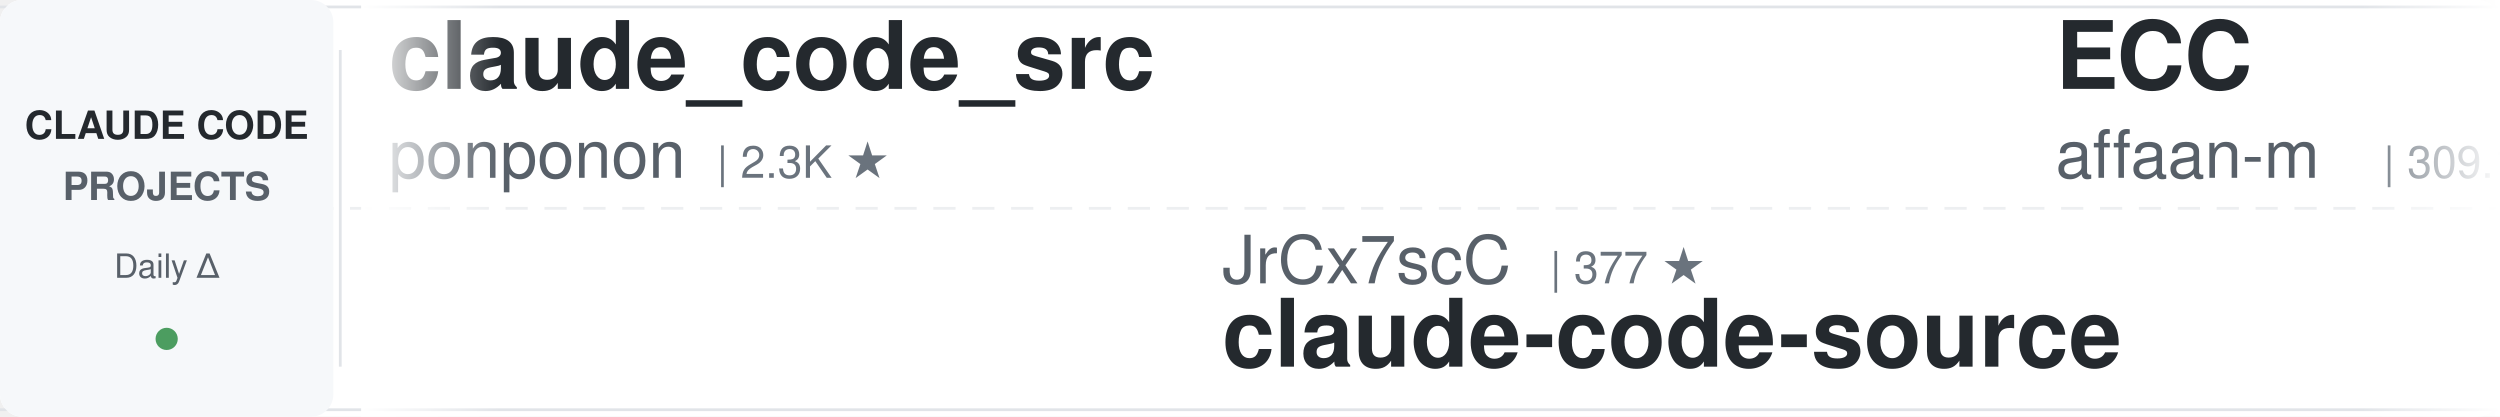
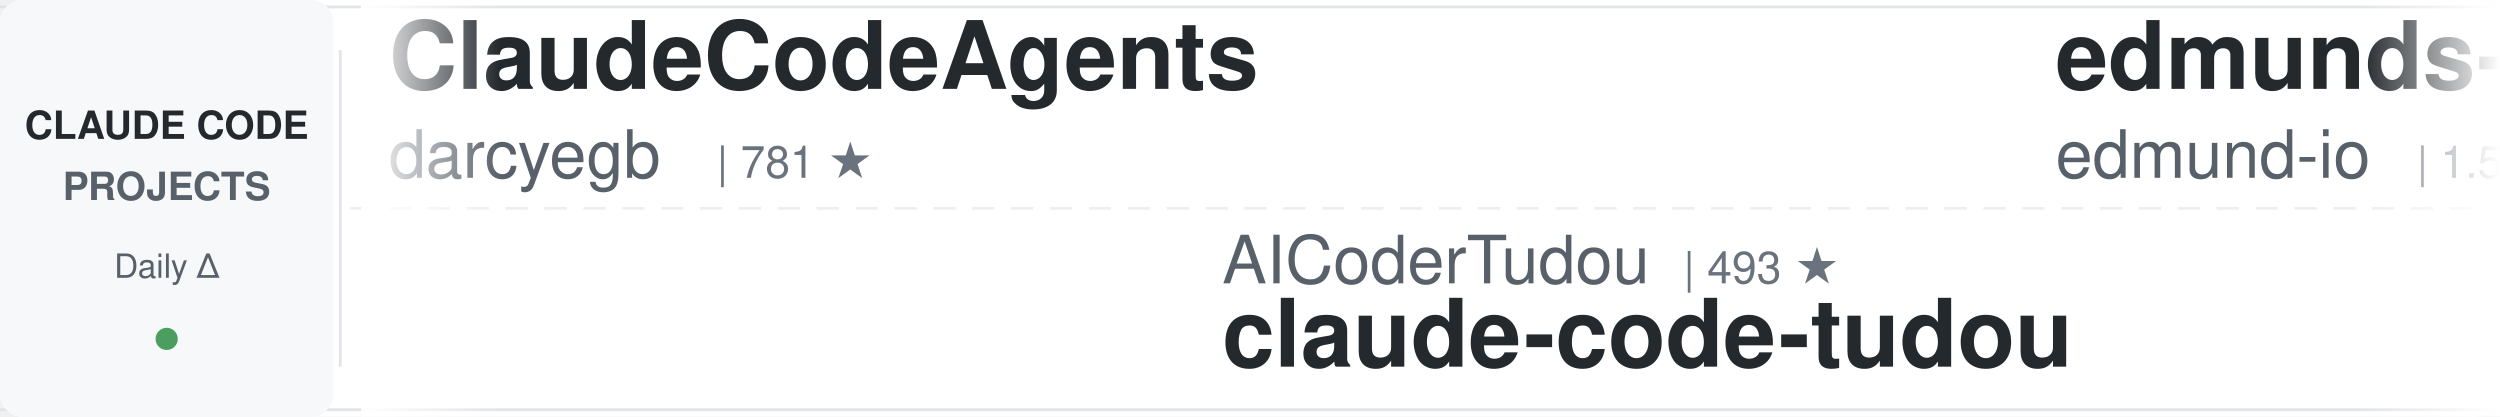
<svg xmlns="http://www.w3.org/2000/svg" width="900" height="150">
  <defs>
    <linearGradient id="leftFade" x1="0%" y1="0%" x2="100%" y2="0%">
      <stop offset="0%" style="stop-color:#ffffff;stop-opacity:1" />
      <stop offset="100%" style="stop-color:#ffffff;stop-opacity:0" />
    </linearGradient>
    <linearGradient id="rightFade" x1="0%" y1="0%" x2="100%" y2="0%">
      <stop offset="0%" style="stop-color:#ffffff;stop-opacity:0" />
      <stop offset="100%" style="stop-color:#ffffff;stop-opacity:1" />
    </linearGradient>
  </defs>
  <rect width="900" height="150" fill="#ffffff" rx="8" />
  <rect x="0" y="2" width="900" height="1" fill="#e1e4e8" />
  <rect x="0" y="147" width="900" height="1" fill="#e1e4e8" />
  <line x1="0" y1="75" x2="900" y2="75" stroke="#e1e4e8" stroke-width="1" stroke-dasharray="8 6" opacity="0.6" />
  <rect x="0" y="0" width="120" height="150" fill="#f6f8fa" rx="8" />
  <text x="60" y="50" font-family="-apple-system, BlinkMacSystemFont, 'Segoe UI', Helvetica, Arial, sans-serif" font-size="14" font-weight="600" fill="#24292e" text-anchor="middle">CLAUDE CODE</text>
  <text x="60" y="72" font-family="-apple-system, BlinkMacSystemFont, 'Segoe UI', Helvetica, Arial, sans-serif" font-size="14" font-weight="600" fill="#586069" text-anchor="middle">PROJECTS</text>
  <text x="60" y="100" font-family="-apple-system, BlinkMacSystemFont, 'Segoe UI', Helvetica, Arial, sans-serif" font-size="12" font-weight="500" fill="#586069" text-anchor="middle">Daily Δ</text>
  <circle cx="60" cy="122" r="4" fill="#22863a" opacity="0.8" />
  <rect x="122" y="18" width="1" height="114" fill="#e1e4e8" />
  <clipPath id="tickerClip">
    <rect x="130" y="0" width="770" height="150" />
  </clipPath>
  <g clip-path="url(#tickerClip)">
    <g id="tickerItems">
      <animateTransform attributeName="transform" attributeType="XML" type="translate" from="0 0" to="-3000 0" dur="54s" repeatCount="indefinite" />
      <g transform="translate(0, 0)">
-         <text x="140" y="32" font-family="-apple-system, BlinkMacSystemFont, 'Segoe UI', Helvetica, Arial, sans-serif" font-size="34" font-weight="600" fill="#24292e">claude_code_src</text>
-         <text x="140" y="64" font-family="-apple-system, BlinkMacSystemFont, 'Segoe UI', Helvetica, Arial, sans-serif" font-size="24" font-weight="400" fill="#586069">ponponon</text>
-         <text x="258" y="64" font-family="-apple-system, BlinkMacSystemFont, 'Segoe UI', Helvetica, Arial, sans-serif" font-size="16" font-weight="500" fill="#6a737d">| 2.3K ★</text>
+         <text x="140" y="32" font-family="-apple-system, BlinkMacSystemFont, 'Segoe UI', Helvetica, Arial, sans-serif" font-size="34" font-weight="600" fill="#24292e">ClaudeCodeAgents</text>
+         <text x="140" y="64" font-family="-apple-system, BlinkMacSystemFont, 'Segoe UI', Helvetica, Arial, sans-serif" font-size="24" font-weight="400" fill="#586069">darcyegb</text>
+         <text x="258" y="64" font-family="-apple-system, BlinkMacSystemFont, 'Segoe UI', Helvetica, Arial, sans-serif" font-size="16" font-weight="500" fill="#6a737d">| 781 ★</text>
      </g>
      <g transform="translate(300, 0)">
-         <text x="140" y="102" font-family="-apple-system, BlinkMacSystemFont, 'Segoe UI', Helvetica, Arial, sans-serif" font-size="24" font-weight="400" fill="#586069">JrCx7scC</text>
-         <text x="258" y="102" font-family="-apple-system, BlinkMacSystemFont, 'Segoe UI', Helvetica, Arial, sans-serif" font-size="16" font-weight="500" fill="#6a737d">| 377 ★</text>
-         <text x="140" y="132" font-family="-apple-system, BlinkMacSystemFont, 'Segoe UI', Helvetica, Arial, sans-serif" font-size="34" font-weight="600" fill="#24292e">claude-code-source</text>
+         <text x="140" y="102" font-family="-apple-system, BlinkMacSystemFont, 'Segoe UI', Helvetica, Arial, sans-serif" font-size="24" font-weight="400" fill="#586069">AICoderTudou</text>
+         <text x="306" y="102" font-family="-apple-system, BlinkMacSystemFont, 'Segoe UI', Helvetica, Arial, sans-serif" font-size="16" font-weight="500" fill="#6a737d">| 493 ★</text>
+         <text x="140" y="132" font-family="-apple-system, BlinkMacSystemFont, 'Segoe UI', Helvetica, Arial, sans-serif" font-size="34" font-weight="600" fill="#24292e">claude-code-tudou</text>
      </g>
      <g transform="translate(600, 0)">
-         <text x="140" y="32" font-family="-apple-system, BlinkMacSystemFont, 'Segoe UI', Helvetica, Arial, sans-serif" font-size="34" font-weight="600" fill="#24292e">ECC</text>
-         <text x="140" y="64" font-family="-apple-system, BlinkMacSystemFont, 'Segoe UI', Helvetica, Arial, sans-serif" font-size="24" font-weight="400" fill="#586069">affaan-m</text>
-         <text x="258" y="64" font-family="-apple-system, BlinkMacSystemFont, 'Segoe UI', Helvetica, Arial, sans-serif" font-size="16" font-weight="500" fill="#6a737d">| 309.1K ★</text>
+         <text x="140" y="32" font-family="-apple-system, BlinkMacSystemFont, 'Segoe UI', Helvetica, Arial, sans-serif" font-size="34" font-weight="600" fill="#24292e">edmunds-claude-code</text>
+         <text x="140" y="64" font-family="-apple-system, BlinkMacSystemFont, 'Segoe UI', Helvetica, Arial, sans-serif" font-size="24" font-weight="400" fill="#586069">edmund-io</text>
+         <text x="270" y="64" font-family="-apple-system, BlinkMacSystemFont, 'Segoe UI', Helvetica, Arial, sans-serif" font-size="16" font-weight="500" fill="#6a737d">| 1.5K ★</text>
      </g>
      <g transform="translate(900, 0)">
-         <text x="140" y="102" font-family="-apple-system, BlinkMacSystemFont, 'Segoe UI', Helvetica, Arial, sans-serif" font-size="24" font-weight="400" fill="#586069">kodu-ai</text>
-         <text x="246" y="102" font-family="-apple-system, BlinkMacSystemFont, 'Segoe UI', Helvetica, Arial, sans-serif" font-size="16" font-weight="500" fill="#6a737d">| 5.2K ★</text>
-         <text x="140" y="132" font-family="-apple-system, BlinkMacSystemFont, 'Segoe UI', Helvetica, Arial, sans-serif" font-size="34" font-weight="600" fill="#24292e">claude-coder</text>
+         <text x="140" y="102" font-family="-apple-system, BlinkMacSystemFont, 'Segoe UI', Helvetica, Arial, sans-serif" font-size="24" font-weight="400" fill="#586069">disler</text>
+         <text x="234" y="102" font-family="-apple-system, BlinkMacSystemFont, 'Segoe UI', Helvetica, Arial, sans-serif" font-size="16" font-weight="500" fill="#6a737d">| 1.7K ★</text>
+         <text x="140" y="132" font-family="-apple-system, BlinkMacSystemFont, 'Segoe UI', Helvetica, Arial, sans-serif" font-size="34" font-weight="600" fill="#24292e">pi-vs-claude-code</text>
      </g>
      <g transform="translate(1200, 0)">
-         <text x="140" y="32" font-family="-apple-system, BlinkMacSystemFont, 'Segoe UI', Helvetica, Arial, sans-serif" font-size="34" font-weight="600" fill="#24292e">claude-code-from-source</text>
-         <text x="140" y="64" font-family="-apple-system, BlinkMacSystemFont, 'Segoe UI', Helvetica, Arial, sans-serif" font-size="24" font-weight="400" fill="#586069">alejandrobalderas</text>
-         <text x="366" y="64" font-family="-apple-system, BlinkMacSystemFont, 'Segoe UI', Helvetica, Arial, sans-serif" font-size="16" font-weight="500" fill="#6a737d">| 3.0K ★</text>
+         <text x="140" y="32" font-family="-apple-system, BlinkMacSystemFont, 'Segoe UI', Helvetica, Arial, sans-serif" font-size="34" font-weight="600" fill="#24292e">Auto-claude-code-researc...</text>
+         <text x="140" y="64" font-family="-apple-system, BlinkMacSystemFont, 'Segoe UI', Helvetica, Arial, sans-serif" font-size="24" font-weight="400" fill="#586069">wanshuiyin</text>
+         <text x="282" y="64" font-family="-apple-system, BlinkMacSystemFont, 'Segoe UI', Helvetica, Arial, sans-serif" font-size="16" font-weight="500" fill="#6a737d">| 19.6K ★</text>
      </g>
      <g transform="translate(1500, 0)">
-         <text x="140" y="102" font-family="-apple-system, BlinkMacSystemFont, 'Segoe UI', Helvetica, Arial, sans-serif" font-size="24" font-weight="400" fill="#586069">pedrohcgs</text>
-         <text x="270" y="102" font-family="-apple-system, BlinkMacSystemFont, 'Segoe UI', Helvetica, Arial, sans-serif" font-size="16" font-weight="500" fill="#6a737d">| 1.7K ★</text>
-         <text x="140" y="132" font-family="-apple-system, BlinkMacSystemFont, 'Segoe UI', Helvetica, Arial, sans-serif" font-size="34" font-weight="600" fill="#24292e">claude-code-my-workflow</text>
+         <text x="140" y="102" font-family="-apple-system, BlinkMacSystemFont, 'Segoe UI', Helvetica, Arial, sans-serif" font-size="24" font-weight="400" fill="#586069">davila7</text>
+         <text x="246" y="102" font-family="-apple-system, BlinkMacSystemFont, 'Segoe UI', Helvetica, Arial, sans-serif" font-size="16" font-weight="500" fill="#6a737d">| 34.1K ★</text>
+         <text x="140" y="132" font-family="-apple-system, BlinkMacSystemFont, 'Segoe UI', Helvetica, Arial, sans-serif" font-size="34" font-weight="600" fill="#24292e">claude-code-templates</text>
      </g>
      <g transform="translate(1800, 0)">
-         <text x="140" y="32" font-family="-apple-system, BlinkMacSystemFont, 'Segoe UI', Helvetica, Arial, sans-serif" font-size="34" font-weight="600" fill="#24292e">arcads-claude-code-mrpai...</text>
-         <text x="140" y="64" font-family="-apple-system, BlinkMacSystemFont, 'Segoe UI', Helvetica, Arial, sans-serif" font-size="24" font-weight="400" fill="#586069">mrpaidsocial</text>
-         <text x="306" y="64" font-family="-apple-system, BlinkMacSystemFont, 'Segoe UI', Helvetica, Arial, sans-serif" font-size="16" font-weight="500" fill="#6a737d">| 1.7K ★</text>
+         <text x="140" y="32" font-family="-apple-system, BlinkMacSystemFont, 'Segoe UI', Helvetica, Arial, sans-serif" font-size="34" font-weight="600" fill="#24292e">claude-code-my-workflow</text>
+         <text x="140" y="64" font-family="-apple-system, BlinkMacSystemFont, 'Segoe UI', Helvetica, Arial, sans-serif" font-size="24" font-weight="400" fill="#586069">pedrohcgs</text>
+         <text x="270" y="64" font-family="-apple-system, BlinkMacSystemFont, 'Segoe UI', Helvetica, Arial, sans-serif" font-size="16" font-weight="500" fill="#6a737d">| 1.7K ★</text>
      </g>
      <g transform="translate(2100, 0)">
-         <text x="140" y="102" font-family="-apple-system, BlinkMacSystemFont, 'Segoe UI', Helvetica, Arial, sans-serif" font-size="24" font-weight="400" fill="#586069">repowise-dev</text>
-         <text x="306" y="102" font-family="-apple-system, BlinkMacSystemFont, 'Segoe UI', Helvetica, Arial, sans-serif" font-size="16" font-weight="500" fill="#6a737d">| 1.2K ★</text>
-         <text x="140" y="132" font-family="-apple-system, BlinkMacSystemFont, 'Segoe UI', Helvetica, Arial, sans-serif" font-size="34" font-weight="600" fill="#24292e">claude-code-prompts</text>
+         <text x="140" y="102" font-family="-apple-system, BlinkMacSystemFont, 'Segoe UI', Helvetica, Arial, sans-serif" font-size="24" font-weight="400" fill="#586069">Pimzino</text>
+         <text x="246" y="102" font-family="-apple-system, BlinkMacSystemFont, 'Segoe UI', Helvetica, Arial, sans-serif" font-size="16" font-weight="500" fill="#6a737d">| 3.9K ★</text>
+         <text x="140" y="132" font-family="-apple-system, BlinkMacSystemFont, 'Segoe UI', Helvetica, Arial, sans-serif" font-size="34" font-weight="600" fill="#24292e">claude-code-spec-workflo...</text>
      </g>
      <g transform="translate(2400, 0)">
-         <text x="140" y="32" font-family="-apple-system, BlinkMacSystemFont, 'Segoe UI', Helvetica, Arial, sans-serif" font-size="34" font-weight="600" fill="#24292e">claude-code-cli</text>
-         <text x="140" y="64" font-family="-apple-system, BlinkMacSystemFont, 'Segoe UI', Helvetica, Arial, sans-serif" font-size="24" font-weight="400" fill="#586069">huangserva</text>
-         <text x="282" y="64" font-family="-apple-system, BlinkMacSystemFont, 'Segoe UI', Helvetica, Arial, sans-serif" font-size="16" font-weight="500" fill="#6a737d">| 633 ★</text>
+         <text x="140" y="32" font-family="-apple-system, BlinkMacSystemFont, 'Segoe UI', Helvetica, Arial, sans-serif" font-size="34" font-weight="600" fill="#24292e">claude_codex_bridge</text>
+         <text x="140" y="64" font-family="-apple-system, BlinkMacSystemFont, 'Segoe UI', Helvetica, Arial, sans-serif" font-size="24" font-weight="400" fill="#586069">SeemSeam</text>
+         <text x="258" y="64" font-family="-apple-system, BlinkMacSystemFont, 'Segoe UI', Helvetica, Arial, sans-serif" font-size="16" font-weight="500" fill="#6a737d">| 3.6K ★</text>
      </g>
      <g transform="translate(2700, 0)">
-         <text x="140" y="102" font-family="-apple-system, BlinkMacSystemFont, 'Segoe UI', Helvetica, Arial, sans-serif" font-size="24" font-weight="400" fill="#586069">ccplugins</text>
-         <text x="270" y="102" font-family="-apple-system, BlinkMacSystemFont, 'Segoe UI', Helvetica, Arial, sans-serif" font-size="16" font-weight="500" fill="#6a737d">| 1.0K ★</text>
-         <text x="140" y="132" font-family="-apple-system, BlinkMacSystemFont, 'Segoe UI', Helvetica, Arial, sans-serif" font-size="34" font-weight="600" fill="#24292e">awesome-claude-code-plug...</text>
+         <text x="140" y="102" font-family="-apple-system, BlinkMacSystemFont, 'Segoe UI', Helvetica, Arial, sans-serif" font-size="24" font-weight="400" fill="#586069">Piebald-AI</text>
+         <text x="282" y="102" font-family="-apple-system, BlinkMacSystemFont, 'Segoe UI', Helvetica, Arial, sans-serif" font-size="16" font-weight="500" fill="#6a737d">| 13.2K ★</text>
+         <text x="140" y="132" font-family="-apple-system, BlinkMacSystemFont, 'Segoe UI', Helvetica, Arial, sans-serif" font-size="34" font-weight="600" fill="#24292e">claude-code-system-promp...</text>
      </g>
      <g transform="translate(3000, 0)">
-         <text x="140" y="32" font-family="-apple-system, BlinkMacSystemFont, 'Segoe UI', Helvetica, Arial, sans-serif" font-size="34" font-weight="600" fill="#24292e">claude_code_src</text>
-         <text x="140" y="64" font-family="-apple-system, BlinkMacSystemFont, 'Segoe UI', Helvetica, Arial, sans-serif" font-size="24" font-weight="400" fill="#586069">ponponon</text>
-         <text x="258" y="64" font-family="-apple-system, BlinkMacSystemFont, 'Segoe UI', Helvetica, Arial, sans-serif" font-size="16" font-weight="500" fill="#6a737d">| 2.3K ★</text>
+         <text x="140" y="32" font-family="-apple-system, BlinkMacSystemFont, 'Segoe UI', Helvetica, Arial, sans-serif" font-size="34" font-weight="600" fill="#24292e">ClaudeCodeAgents</text>
+         <text x="140" y="64" font-family="-apple-system, BlinkMacSystemFont, 'Segoe UI', Helvetica, Arial, sans-serif" font-size="24" font-weight="400" fill="#586069">darcyegb</text>
+         <text x="258" y="64" font-family="-apple-system, BlinkMacSystemFont, 'Segoe UI', Helvetica, Arial, sans-serif" font-size="16" font-weight="500" fill="#6a737d">| 781 ★</text>
      </g>
      <g transform="translate(3300, 0)">
-         <text x="140" y="102" font-family="-apple-system, BlinkMacSystemFont, 'Segoe UI', Helvetica, Arial, sans-serif" font-size="24" font-weight="400" fill="#586069">JrCx7scC</text>
-         <text x="258" y="102" font-family="-apple-system, BlinkMacSystemFont, 'Segoe UI', Helvetica, Arial, sans-serif" font-size="16" font-weight="500" fill="#6a737d">| 377 ★</text>
-         <text x="140" y="132" font-family="-apple-system, BlinkMacSystemFont, 'Segoe UI', Helvetica, Arial, sans-serif" font-size="34" font-weight="600" fill="#24292e">claude-code-source</text>
+         <text x="140" y="102" font-family="-apple-system, BlinkMacSystemFont, 'Segoe UI', Helvetica, Arial, sans-serif" font-size="24" font-weight="400" fill="#586069">AICoderTudou</text>
+         <text x="306" y="102" font-family="-apple-system, BlinkMacSystemFont, 'Segoe UI', Helvetica, Arial, sans-serif" font-size="16" font-weight="500" fill="#6a737d">| 493 ★</text>
+         <text x="140" y="132" font-family="-apple-system, BlinkMacSystemFont, 'Segoe UI', Helvetica, Arial, sans-serif" font-size="34" font-weight="600" fill="#24292e">claude-code-tudou</text>
      </g>
      <g transform="translate(3600, 0)">
-         <text x="140" y="32" font-family="-apple-system, BlinkMacSystemFont, 'Segoe UI', Helvetica, Arial, sans-serif" font-size="34" font-weight="600" fill="#24292e">ECC</text>
-         <text x="140" y="64" font-family="-apple-system, BlinkMacSystemFont, 'Segoe UI', Helvetica, Arial, sans-serif" font-size="24" font-weight="400" fill="#586069">affaan-m</text>
-         <text x="258" y="64" font-family="-apple-system, BlinkMacSystemFont, 'Segoe UI', Helvetica, Arial, sans-serif" font-size="16" font-weight="500" fill="#6a737d">| 309.1K ★</text>
+         <text x="140" y="32" font-family="-apple-system, BlinkMacSystemFont, 'Segoe UI', Helvetica, Arial, sans-serif" font-size="34" font-weight="600" fill="#24292e">edmunds-claude-code</text>
+         <text x="140" y="64" font-family="-apple-system, BlinkMacSystemFont, 'Segoe UI', Helvetica, Arial, sans-serif" font-size="24" font-weight="400" fill="#586069">edmund-io</text>
+         <text x="270" y="64" font-family="-apple-system, BlinkMacSystemFont, 'Segoe UI', Helvetica, Arial, sans-serif" font-size="16" font-weight="500" fill="#6a737d">| 1.5K ★</text>
      </g>
      <g transform="translate(3900, 0)">
-         <text x="140" y="102" font-family="-apple-system, BlinkMacSystemFont, 'Segoe UI', Helvetica, Arial, sans-serif" font-size="24" font-weight="400" fill="#586069">kodu-ai</text>
-         <text x="246" y="102" font-family="-apple-system, BlinkMacSystemFont, 'Segoe UI', Helvetica, Arial, sans-serif" font-size="16" font-weight="500" fill="#6a737d">| 5.2K ★</text>
-         <text x="140" y="132" font-family="-apple-system, BlinkMacSystemFont, 'Segoe UI', Helvetica, Arial, sans-serif" font-size="34" font-weight="600" fill="#24292e">claude-coder</text>
+         <text x="140" y="102" font-family="-apple-system, BlinkMacSystemFont, 'Segoe UI', Helvetica, Arial, sans-serif" font-size="24" font-weight="400" fill="#586069">disler</text>
+         <text x="234" y="102" font-family="-apple-system, BlinkMacSystemFont, 'Segoe UI', Helvetica, Arial, sans-serif" font-size="16" font-weight="500" fill="#6a737d">| 1.7K ★</text>
+         <text x="140" y="132" font-family="-apple-system, BlinkMacSystemFont, 'Segoe UI', Helvetica, Arial, sans-serif" font-size="34" font-weight="600" fill="#24292e">pi-vs-claude-code</text>
      </g>
    </g>
  </g>
  <rect x="130" y="0" width="50" height="150" fill="url(#leftFade)" />
  <rect x="850" y="0" width="50" height="150" fill="url(#rightFade)" />
</svg>
